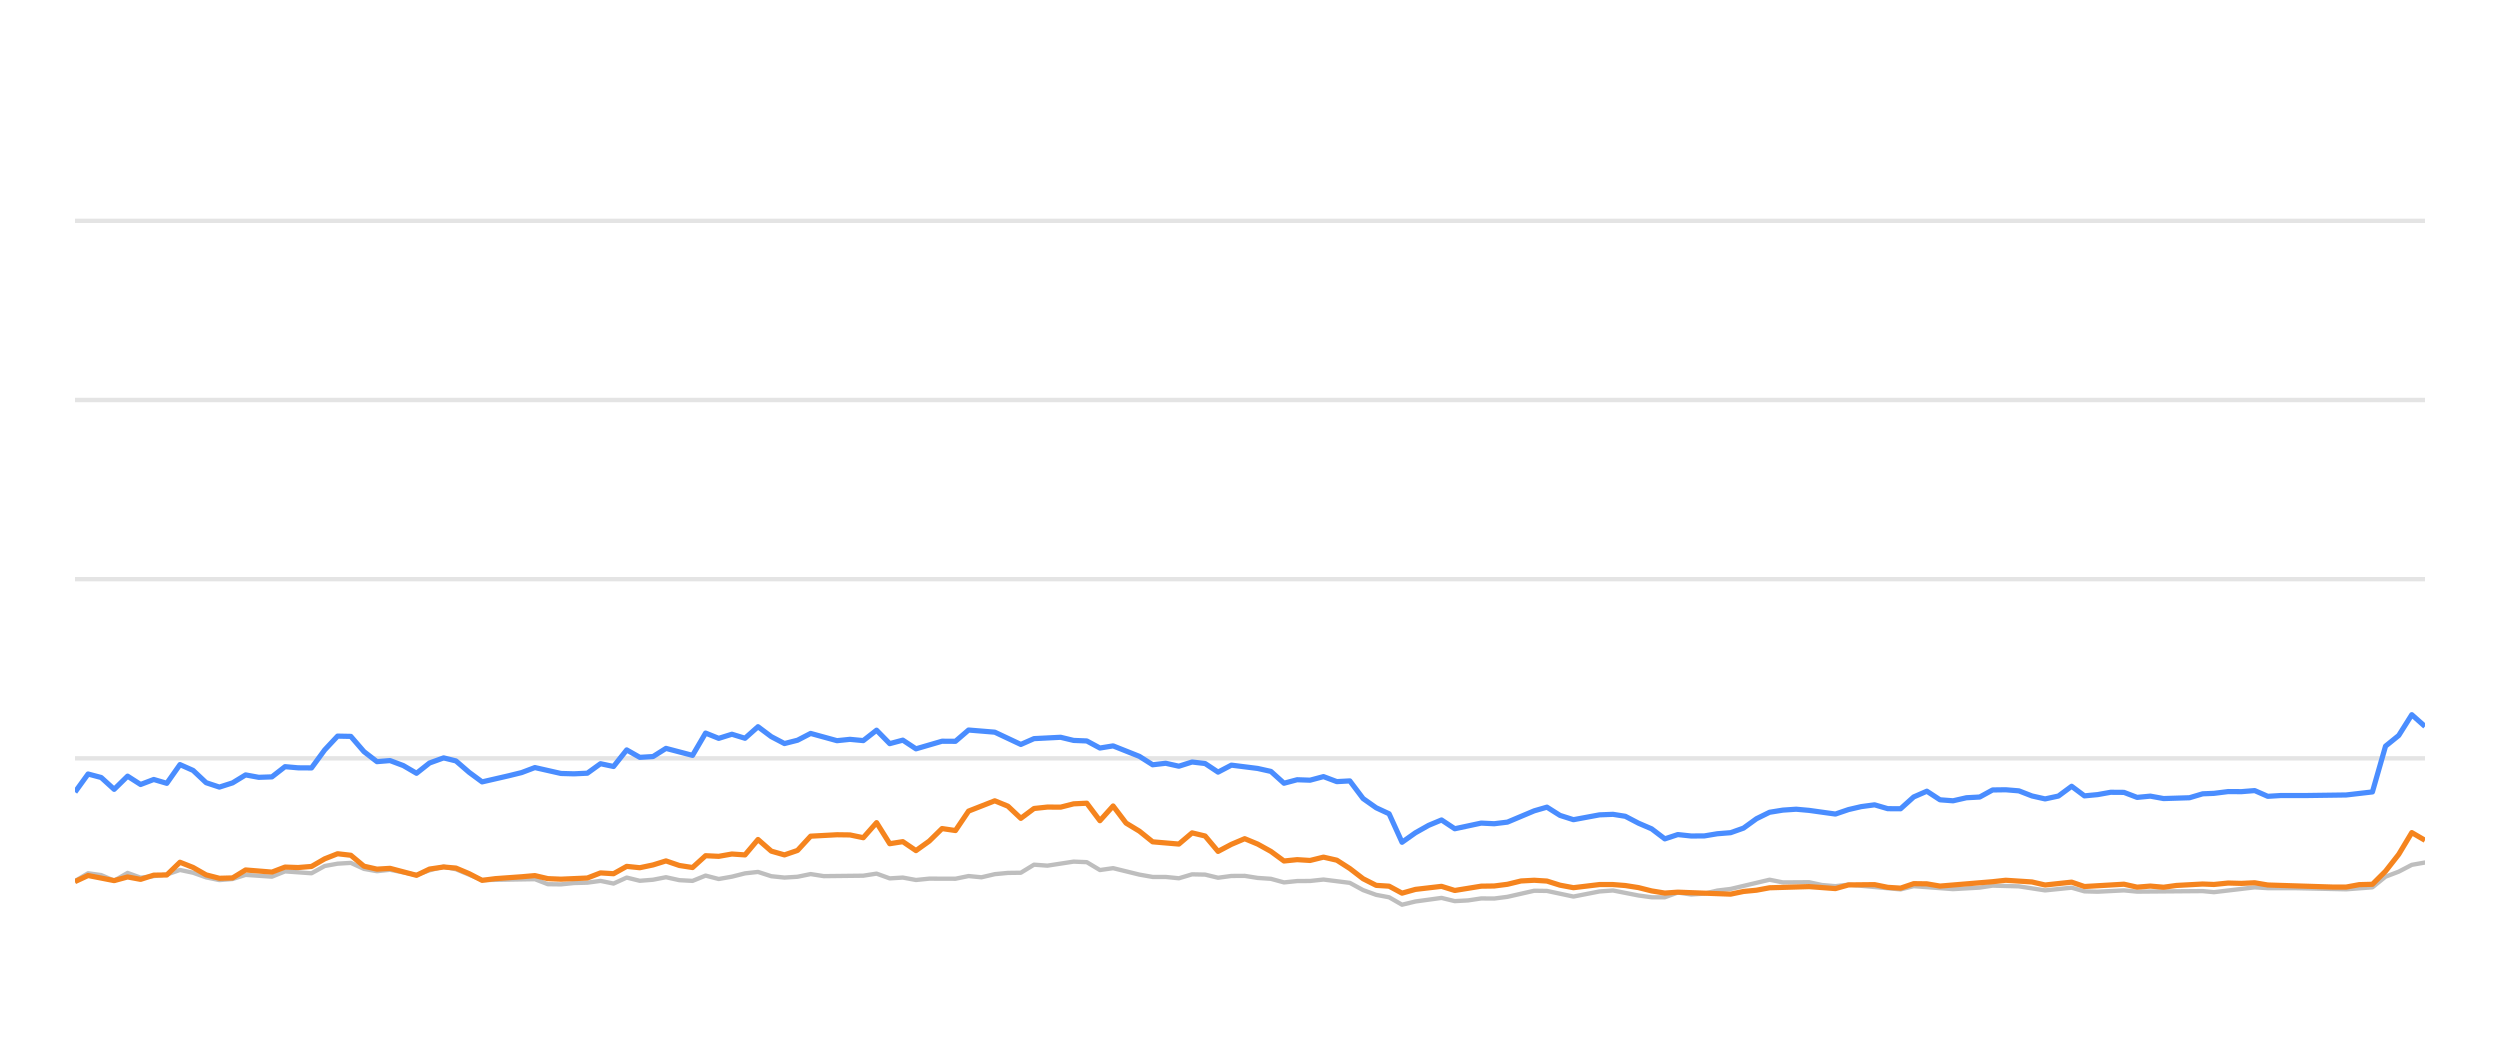
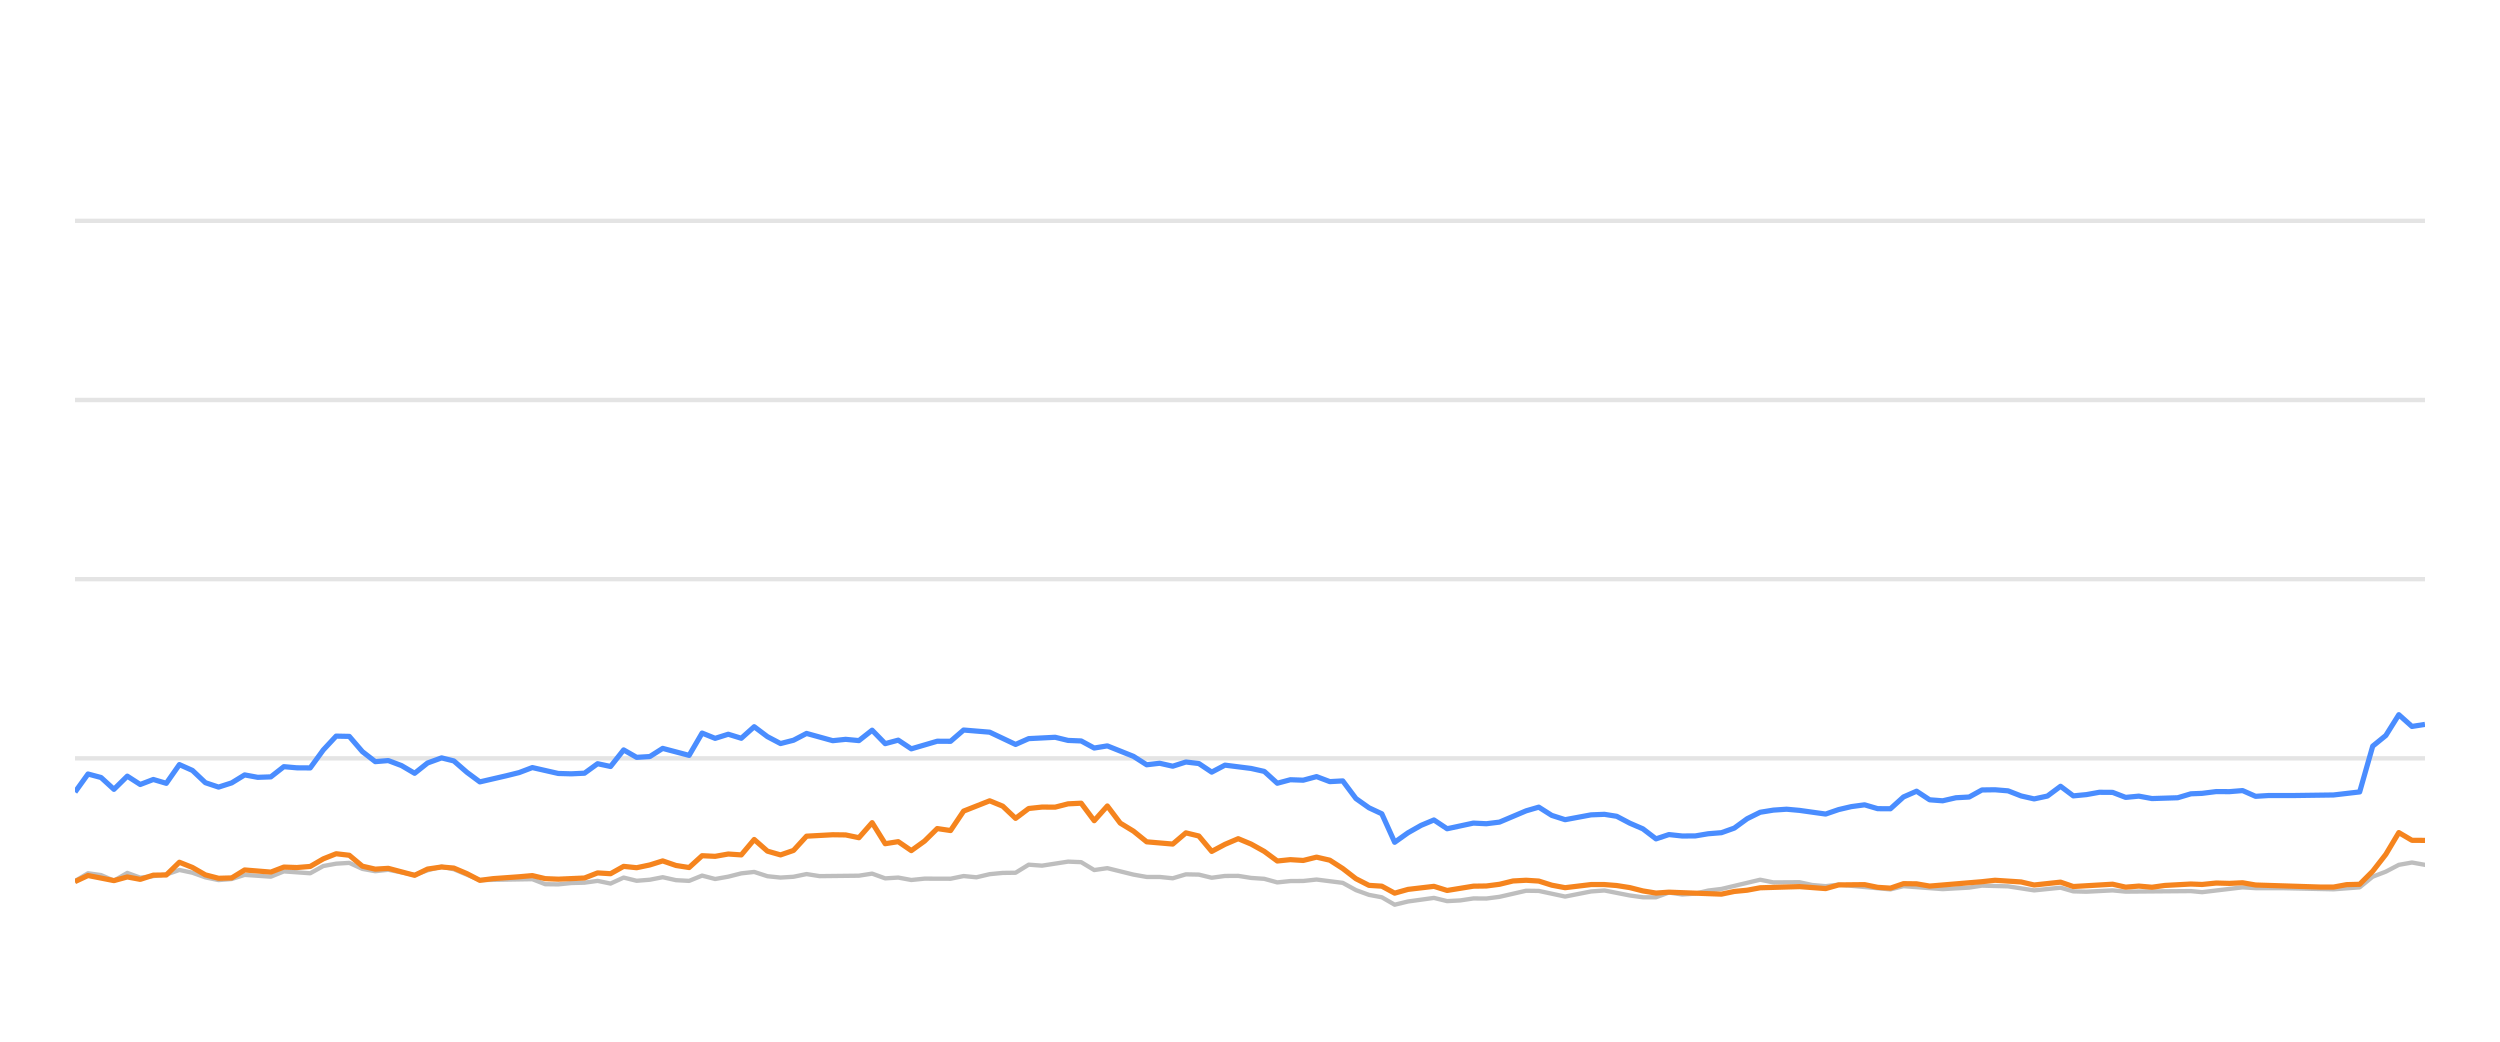
<svg xmlns="http://www.w3.org/2000/svg" width="288pt" height="120pt" viewBox="0 0 288 120" version="1.1">
  <defs>
    <style type="text/css">*{stroke-linejoin: round; stroke-linecap: butt}</style>
  </defs>
  <g id="figure_1">
    <g id="patch_1">
      <path d="M 0 120  L 288 120  L 288 0  L 0 0  L 0 120  z " style="fill: none; opacity: 0" />
    </g>
    <g id="axes_1">
      <g id="patch_2">
        <path d="M 8.64 108  L 279.36 108  L 279.36 4.8  L 8.64 4.8  L 8.64 108  z " style="fill: none" />
      </g>
      <g id="matplotlib.axis_1" />
      <g id="matplotlib.axis_2" />
      <g id="line2d_1">
-         <path d="M 8.64 87.36  L 279.36 87.36  " clip-path="url(#p76bc6401cc)" style="fill: none; stroke: #b2b2b2; stroke-opacity: 0.35; stroke-width: 0.5; stroke-linecap: square" />
+         <path d="M 8.64 87.36  L 279.36 87.36  " clip-path="url(#pf9449240f4)" style="fill: none; stroke: #b2b2b2; stroke-opacity: 0.35; stroke-width: 0.5; stroke-linecap: square" />
      </g>
      <g id="line2d_2">
-         <path d="M 8.64 66.72  L 279.36 66.72  " clip-path="url(#p76bc6401cc)" style="fill: none; stroke: #b2b2b2; stroke-opacity: 0.35; stroke-width: 0.5; stroke-linecap: square" />
+         <path d="M 8.64 66.72  L 279.36 66.72  " clip-path="url(#pf9449240f4)" style="fill: none; stroke: #b2b2b2; stroke-opacity: 0.35; stroke-width: 0.5; stroke-linecap: square" />
      </g>
      <g id="line2d_3">
-         <path d="M 8.64 46.08  L 279.36 46.08  " clip-path="url(#p76bc6401cc)" style="fill: none; stroke: #b2b2b2; stroke-opacity: 0.35; stroke-width: 0.5; stroke-linecap: square" />
+         <path d="M 8.64 46.08  L 279.36 46.08  " clip-path="url(#pf9449240f4)" style="fill: none; stroke: #b2b2b2; stroke-opacity: 0.35; stroke-width: 0.5; stroke-linecap: square" />
      </g>
      <g id="line2d_4">
-         <path d="M 8.64 25.44  L 279.36 25.44  " clip-path="url(#p76bc6401cc)" style="fill: none; stroke: #b2b2b2; stroke-opacity: 0.35; stroke-width: 0.5; stroke-linecap: square" />
+         <path d="M 8.64 25.44  L 279.36 25.44  " clip-path="url(#pf9449240f4)" style="fill: none; stroke: #b2b2b2; stroke-opacity: 0.35; stroke-width: 0.5; stroke-linecap: square" />
      </g>
      <g id="line2d_5">
-         <path d="M 8.64 101.498  L 10.146 100.601  L 11.656 100.807  L 13.151 101.457  L 14.698 100.559  L 16.195 101.106  L 19.216 100.745  L 20.732 100.219  L 22.244 100.539  L 23.746 101.075  L 25.273 101.385  L 26.791 101.261  L 28.294 100.786  L 31.325 100.993  L 32.835 100.384  L 35.887 100.601  L 37.404 99.765  L 38.891 99.496  L 40.415 99.403  L 41.928 100.095  L 43.426 100.363  L 44.93 100.198  L 47.982 100.797  L 49.481 100.26  L 51.107 99.837  L 52.525 100.136  L 55.538 101.385  L 61.618 101.282  L 63.111 101.86  L 64.625 101.88  L 66.125 101.725  L 67.661 101.684  L 69.178 101.478  L 70.681 101.787  L 72.196 101.096  L 73.704 101.467  L 75.23 101.344  L 76.72 101.055  L 78.26 101.395  L 79.781 101.478  L 81.284 100.869  L 82.796 101.261  L 84.315 100.993  L 85.825 100.611  L 87.321 100.446  L 88.854 100.941  L 90.37 101.096  L 91.876 101.003  L 93.385 100.693  L 94.904 100.931  L 99.452 100.879  L 100.981 100.642  L 102.497 101.189  L 104.005 101.096  L 105.521 101.375  L 107.05 101.22  L 110.068 101.23  L 111.58 100.92  L 113.06 101.065  L 114.599 100.704  L 116.112 100.559  L 117.6 100.539  L 119.118 99.61  L 120.662 99.723  L 123.678 99.259  L 125.198 99.321  L 126.71 100.229  L 128.23 100.012  L 131.259 100.755  L 132.786 101.024  L 134.288 101.024  L 135.807 101.178  L 137.328 100.724  L 138.829 100.755  L 140.321 101.117  L 141.858 100.91  L 143.391 100.9  L 144.881 101.137  L 146.409 101.24  L 147.917 101.653  L 149.431 101.498  L 150.922 101.488  L 152.466 101.323  L 155.499 101.705  L 157.029 102.541  L 158.537 103.088  L 160.024 103.366  L 161.514 104.223  L 163.059 103.851  L 166.063 103.439  L 167.591 103.81  L 169.113 103.728  L 170.632 103.5  L 172.134 103.511  L 173.658 103.315  L 176.742 102.613  L 178.207 102.634  L 181.261 103.284  L 184.257 102.696  L 185.815 102.582  L 188.755 103.16  L 190.268 103.366  L 191.788 103.366  L 193.283 102.819  L 194.824 103.046  L 196.348 102.943  L 197.832 102.592  L 199.367 102.407  L 203.856 101.344  L 205.391 101.653  L 208.408 101.633  L 209.88 101.952  L 211.439 102.087  L 212.948 101.911  L 218.946 102.458  L 220.459 102.087  L 224.994 102.427  L 228.063 102.252  L 229.548 102.025  L 232.573 102.107  L 235.594 102.572  L 238.653 102.262  L 240.129 102.685  L 241.646 102.726  L 244.682 102.572  L 246.195 102.716  L 253.747 102.654  L 255.046 102.778  L 259.74 102.221  L 261.246 102.314  L 264.294 102.314  L 270.278 102.448  L 273.302 102.221  L 274.814 100.993  L 276.333 100.415  L 277.838 99.63  L 279.36 99.362  L 279.36 99.362  " clip-path="url(#p76bc6401cc)" style="fill: none; stroke: #bebebe; stroke-width: 0.5; stroke-linecap: round" />
+         <path d="M 8.64 101.498  L 10.138 100.601  L 11.639 100.807  L 13.126 101.457  L 14.665 100.559  L 16.154 101.106  L 19.158 100.745  L 20.665 100.219  L 22.169 100.539  L 23.662 101.075  L 25.181 101.385  L 26.69 101.261  L 28.185 100.786  L 31.199 100.993  L 32.7 100.384  L 35.736 100.601  L 37.245 99.765  L 38.723 99.496  L 40.239 99.403  L 41.744 100.095  L 43.233 100.363  L 44.729 100.198  L 47.764 100.797  L 49.254 100.26  L 50.871 99.837  L 52.282 100.136  L 55.278 101.385  L 61.324 101.282  L 62.809 101.86  L 64.315 101.88  L 65.806 101.725  L 67.333 101.684  L 68.842 101.478  L 70.336 101.787  L 71.843 101.096  L 73.342 101.467  L 74.861 101.344  L 76.342 101.055  L 77.874 101.395  L 79.386 101.478  L 80.881 100.869  L 82.384 101.261  L 83.895 100.993  L 85.396 100.611  L 86.884 100.446  L 88.408 100.941  L 89.917 101.096  L 91.414 101.003  L 92.914 100.693  L 94.425 100.931  L 98.947 100.879  L 100.468 100.642  L 101.976 101.189  L 103.476 101.096  L 104.983 101.375  L 106.504 101.22  L 109.505 101.23  L 111.009 100.92  L 112.48 101.065  L 114.011 100.704  L 115.516 100.559  L 116.995 100.539  L 118.505 99.61  L 120.04 99.723  L 123.04 99.259  L 124.551 99.321  L 126.054 100.229  L 127.566 100.012  L 130.578 100.755  L 132.097 101.024  L 133.591 101.024  L 135.101 101.178  L 136.614 100.724  L 138.107 100.755  L 139.59 101.117  L 141.119 100.91  L 142.643 100.9  L 144.125 101.137  L 145.645 101.24  L 147.144 101.653  L 148.65 101.498  L 150.132 101.488  L 151.668 101.323  L 154.684 101.705  L 156.205 102.541  L 157.705 103.088  L 159.184 103.366  L 160.666 104.223  L 162.202 103.851  L 165.189 103.439  L 166.709 103.81  L 168.222 103.728  L 169.733 103.5  L 171.226 103.511  L 172.742 103.315  L 175.809 102.613  L 177.266 102.634  L 180.303 103.284  L 183.283 102.696  L 184.831 102.582  L 187.756 103.16  L 189.26 103.366  L 190.772 103.366  L 192.258 102.819  L 193.791 103.046  L 195.306 102.943  L 196.781 102.592  L 198.308 102.407  L 202.772 101.344  L 204.298 101.653  L 207.299 101.633  L 208.763 101.952  L 210.313 102.087  L 211.814 101.911  L 217.778 102.458  L 219.283 102.087  L 223.793 102.427  L 226.845 102.252  L 228.322 102.025  L 231.33 102.107  L 234.334 102.572  L 237.376 102.262  L 238.845 102.685  L 240.353 102.726  L 243.372 102.572  L 244.876 102.716  L 252.387 102.654  L 253.678 102.778  L 258.347 102.221  L 259.844 102.314  L 262.875 102.314  L 268.826 102.448  L 271.833 102.221  L 273.337 100.993  L 274.847 100.415  L 276.344 99.63  L 277.857 99.362  L 279.36 99.63  L 279.36 99.63  " clip-path="url(#pf9449240f4)" style="fill: none; stroke: #bebebe; stroke-width: 0.5; stroke-linecap: round" />
      </g>
      <g id="line2d_6">
-         <path d="M 8.64 91.251  L 10.146 89.166  L 11.656 89.568  L 13.151 90.931  L 14.698 89.414  L 16.195 90.373  L 17.712 89.796  L 19.216 90.239  L 20.732 88.082  L 22.244 88.753  L 23.746 90.167  L 25.273 90.673  L 26.791 90.188  L 28.294 89.269  L 29.806 89.548  L 31.325 89.496  L 32.835 88.32  L 34.345 88.454  L 35.887 88.464  L 37.404 86.39  L 38.891 84.801  L 40.415 84.832  L 41.928 86.586  L 43.426 87.742  L 44.93 87.618  L 46.466 88.196  L 47.982 89.083  L 49.481 87.897  L 51.107 87.308  L 52.525 87.659  L 54.04 88.97  L 55.538 90.074  L 58.589 89.372  L 60.092 89.001  L 61.618 88.423  L 64.625 89.104  L 66.125 89.145  L 67.661 89.073  L 69.178 87.979  L 70.681 88.299  L 72.196 86.39  L 73.704 87.246  L 75.23 87.154  L 76.72 86.214  L 79.781 87.019  L 81.284 84.45  L 82.796 85.059  L 84.315 84.584  L 85.825 85.048  L 87.321 83.717  L 88.854 84.863  L 90.37 85.657  L 91.876 85.275  L 93.385 84.491  L 96.42 85.327  L 97.915 85.172  L 99.452 85.317  L 100.981 84.12  L 102.497 85.668  L 104.005 85.265  L 105.521 86.266  L 108.524 85.389  L 110.068 85.399  L 111.58 84.099  L 114.599 84.347  L 117.6 85.76  L 119.118 85.09  L 122.187 84.935  L 123.678 85.296  L 125.198 85.358  L 126.71 86.173  L 128.23 85.926  L 131.259 87.133  L 132.786 88.103  L 134.288 87.928  L 135.807 88.268  L 137.328 87.783  L 138.829 87.959  L 140.321 88.949  L 141.858 88.144  L 144.881 88.526  L 146.409 88.867  L 147.917 90.229  L 149.431 89.826  L 150.922 89.878  L 152.466 89.465  L 154.001 90.043  L 155.499 89.961  L 157.029 91.994  L 158.537 93.057  L 160.024 93.748  L 161.514 97.03  L 163.059 95.936  L 164.579 95.079  L 166.063 94.46  L 167.591 95.472  L 170.632 94.821  L 172.134 94.894  L 173.658 94.708  L 176.742 93.408  L 178.207 92.984  L 179.712 93.934  L 181.261 94.429  L 184.257 93.872  L 185.815 93.81  L 187.237 94.037  L 188.755 94.832  L 190.268 95.482  L 191.788 96.638  L 193.283 96.142  L 194.824 96.307  L 196.348 96.297  L 197.832 96.049  L 199.367 95.926  L 200.853 95.399  L 202.349 94.316  L 203.856 93.573  L 205.391 93.325  L 206.918 93.222  L 208.408 93.356  L 211.439 93.779  L 212.948 93.263  L 214.416 92.922  L 215.952 92.716  L 217.468 93.16  L 218.946 93.17  L 220.459 91.808  L 221.975 91.147  L 223.489 92.138  L 224.994 92.252  L 226.53 91.901  L 228.063 91.818  L 229.548 91.003  L 231.062 90.982  L 232.573 91.106  L 234.085 91.694  L 235.594 92.035  L 237.131 91.705  L 238.653 90.58  L 240.129 91.684  L 241.646 91.54  L 243.148 91.271  L 244.682 91.282  L 246.195 91.86  L 247.72 91.715  L 249.24 91.994  L 252.229 91.901  L 253.747 91.447  L 255.046 91.395  L 256.69 91.189  L 258.219 91.199  L 259.74 91.075  L 261.246 91.736  L 262.778 91.643  L 265.806 91.643  L 270.278 91.581  L 273.302 91.23  L 274.814 85.956  L 276.333 84.728  L 277.838 82.334  L 279.36 83.686  L 279.36 83.686  " clip-path="url(#p76bc6401cc)" style="fill: none; stroke: #4a8dff; stroke-width: 0.6" />
+         <path d="M 8.64 91.251  L 10.138 89.166  L 11.639 89.568  L 13.126 90.931  L 14.665 89.414  L 16.154 90.373  L 17.662 89.796  L 19.158 90.239  L 20.665 88.082  L 22.169 88.753  L 23.662 90.167  L 25.181 90.673  L 26.69 90.188  L 28.185 89.269  L 29.688 89.548  L 31.199 89.496  L 32.7 88.32  L 34.203 88.454  L 35.736 88.464  L 37.245 86.39  L 38.723 84.801  L 40.239 84.832  L 41.744 86.586  L 43.233 87.742  L 44.729 87.618  L 46.256 88.196  L 47.764 89.083  L 49.254 87.897  L 50.871 87.308  L 52.282 87.659  L 53.788 88.97  L 55.278 90.074  L 58.312 89.372  L 59.807 89.001  L 61.324 88.423  L 64.315 89.104  L 65.806 89.145  L 67.333 89.073  L 68.842 87.979  L 70.336 88.299  L 71.843 86.39  L 73.342 87.246  L 74.861 87.154  L 76.342 86.214  L 79.386 87.019  L 80.881 84.45  L 82.384 85.059  L 83.895 84.584  L 85.396 85.048  L 86.884 83.717  L 88.408 84.863  L 89.917 85.657  L 91.414 85.275  L 92.914 84.491  L 95.933 85.327  L 97.42 85.172  L 98.947 85.317  L 100.468 84.12  L 101.976 85.668  L 103.476 85.265  L 104.983 86.266  L 107.97 85.389  L 109.505 85.399  L 111.009 84.099  L 114.011 84.347  L 116.995 85.76  L 118.505 85.09  L 121.556 84.935  L 123.04 85.296  L 124.551 85.358  L 126.054 86.173  L 127.566 85.926  L 130.578 87.133  L 132.097 88.103  L 133.591 87.928  L 135.101 88.268  L 136.614 87.783  L 138.107 87.959  L 139.59 88.949  L 141.119 88.144  L 144.125 88.526  L 145.645 88.867  L 147.144 90.229  L 148.65 89.826  L 150.132 89.878  L 151.668 89.465  L 153.194 90.043  L 154.684 89.961  L 156.205 91.994  L 157.705 93.057  L 159.184 93.748  L 160.666 97.03  L 162.202 95.936  L 163.713 95.079  L 165.189 94.46  L 166.709 95.472  L 169.733 94.821  L 171.226 94.894  L 172.742 94.708  L 175.809 93.408  L 177.266 92.984  L 178.763 93.934  L 180.303 94.429  L 183.283 93.872  L 184.831 93.81  L 186.246 94.037  L 187.756 94.832  L 189.26 95.482  L 190.772 96.638  L 192.258 96.142  L 193.791 96.307  L 195.306 96.297  L 196.781 96.049  L 198.308 95.926  L 199.786 95.399  L 201.274 94.316  L 202.772 93.573  L 204.298 93.325  L 205.818 93.222  L 207.299 93.356  L 210.313 93.779  L 211.814 93.263  L 213.274 92.922  L 214.801 92.716  L 216.309 93.16  L 217.778 93.17  L 219.283 91.808  L 220.791 91.147  L 222.296 92.138  L 223.793 92.252  L 225.32 91.901  L 226.845 91.818  L 228.322 91.003  L 229.828 90.982  L 231.33 91.106  L 232.833 91.694  L 234.334 92.035  L 235.863 91.705  L 237.376 90.58  L 238.845 91.684  L 240.353 91.54  L 241.847 91.271  L 243.372 91.282  L 244.876 91.86  L 246.393 91.715  L 247.905 91.994  L 250.877 91.901  L 252.387 91.447  L 253.678 91.395  L 255.313 91.189  L 256.834 91.199  L 258.347 91.075  L 259.844 91.736  L 261.368 91.643  L 264.378 91.643  L 268.826 91.581  L 271.833 91.23  L 273.337 85.956  L 274.847 84.728  L 276.344 82.334  L 277.857 83.686  L 279.36 83.449  L 279.36 83.449  " clip-path="url(#pf9449240f4)" style="fill: none; stroke: #4a8dff; stroke-width: 0.6" />
      </g>
      <g id="line2d_7">
-         <path d="M 8.64 101.56  L 10.146 100.859  L 13.151 101.447  L 14.698 101.024  L 16.195 101.302  L 17.712 100.817  L 19.216 100.797  L 20.732 99.331  L 22.244 99.93  L 23.746 100.786  L 25.273 101.178  L 26.791 101.137  L 28.294 100.219  L 31.325 100.466  L 32.835 99.888  L 34.345 99.94  L 35.887 99.816  L 37.404 98.939  L 38.891 98.351  L 40.415 98.526  L 41.928 99.785  L 43.426 100.126  L 44.93 100.033  L 47.982 100.838  L 49.481 100.116  L 51.107 99.878  L 52.525 100.002  L 54.04 100.642  L 55.538 101.416  L 57.072 101.22  L 60.092 101.003  L 61.618 100.869  L 63.111 101.22  L 64.625 101.282  L 67.661 101.148  L 69.178 100.559  L 70.681 100.652  L 72.196 99.806  L 73.704 99.961  L 75.23 99.641  L 76.72 99.176  L 78.26 99.703  L 79.781 99.94  L 81.284 98.578  L 82.796 98.65  L 84.315 98.382  L 85.825 98.485  L 87.321 96.71  L 88.854 98.052  L 90.37 98.485  L 91.876 97.969  L 93.385 96.328  L 96.42 96.163  L 97.915 96.184  L 99.452 96.504  L 100.981 94.77  L 102.497 97.195  L 104.005 96.958  L 105.521 97.99  L 107.05 96.896  L 108.524 95.451  L 110.068 95.678  L 111.58 93.438  L 114.599 92.252  L 116.112 92.871  L 117.6 94.274  L 119.118 93.139  L 120.662 92.974  L 122.187 92.984  L 123.678 92.603  L 125.198 92.53  L 126.71 94.543  L 128.23 92.85  L 129.723 94.821  L 131.259 95.75  L 132.786 96.978  L 135.807 97.236  L 137.328 95.946  L 138.829 96.307  L 140.321 98.082  L 141.858 97.267  L 143.391 96.617  L 144.881 97.236  L 146.409 98.082  L 147.917 99.187  L 149.431 99.032  L 150.922 99.125  L 152.466 98.743  L 154.001 99.094  L 155.499 100.054  L 157.029 101.23  L 158.537 101.994  L 160.024 102.087  L 161.514 102.892  L 163.059 102.458  L 166.063 102.107  L 167.591 102.582  L 170.632 102.087  L 172.134 102.066  L 173.658 101.87  L 175.221 101.488  L 176.742 101.406  L 178.207 101.498  L 179.712 101.973  L 181.261 102.262  L 184.257 101.901  L 185.815 101.901  L 187.237 102.014  L 188.755 102.252  L 190.268 102.634  L 191.788 102.881  L 193.283 102.778  L 199.367 103.005  L 200.853 102.696  L 202.349 102.551  L 203.856 102.272  L 208.408 102.138  L 211.439 102.365  L 212.948 101.942  L 215.952 101.911  L 217.468 102.221  L 218.946 102.314  L 220.459 101.798  L 221.975 101.818  L 223.489 102.076  L 229.548 101.571  L 231.062 101.406  L 234.085 101.602  L 235.594 101.952  L 238.653 101.622  L 240.129 102.128  L 244.682 101.86  L 246.195 102.2  L 247.72 102.076  L 249.24 102.21  L 250.722 102.004  L 253.747 101.839  L 255.046 101.891  L 256.69 101.725  L 258.219 101.767  L 259.74 101.694  L 261.246 101.952  L 268.767 102.19  L 270.278 102.19  L 271.787 101.911  L 273.302 101.87  L 274.814 100.363  L 276.333 98.423  L 277.838 95.915  L 279.36 96.803  L 279.36 96.803  " clip-path="url(#p76bc6401cc)" style="fill: none; stroke: #f5841e; stroke-width: 0.6" />
+         <path d="M 8.64 101.56  L 10.138 100.859  L 13.126 101.447  L 14.665 101.024  L 16.154 101.302  L 17.662 100.817  L 19.158 100.797  L 20.665 99.331  L 22.169 99.93  L 23.662 100.786  L 25.181 101.178  L 26.69 101.137  L 28.185 100.219  L 31.199 100.466  L 32.7 99.888  L 34.203 99.94  L 35.736 99.816  L 37.245 98.939  L 38.723 98.351  L 40.239 98.526  L 41.744 99.785  L 43.233 100.126  L 44.729 100.033  L 47.764 100.838  L 49.254 100.116  L 50.871 99.878  L 52.282 100.002  L 53.788 100.642  L 55.278 101.416  L 56.803 101.22  L 59.807 101.003  L 61.324 100.869  L 62.809 101.22  L 64.315 101.282  L 67.333 101.148  L 68.842 100.559  L 70.336 100.652  L 71.843 99.806  L 73.342 99.961  L 74.861 99.641  L 76.342 99.176  L 77.874 99.703  L 79.386 99.94  L 80.881 98.578  L 82.384 98.65  L 83.895 98.382  L 85.396 98.485  L 86.884 96.71  L 88.408 98.052  L 89.917 98.485  L 91.414 97.969  L 92.914 96.328  L 95.933 96.163  L 97.42 96.184  L 98.947 96.504  L 100.468 94.77  L 101.976 97.195  L 103.476 96.958  L 104.983 97.99  L 106.504 96.896  L 107.97 95.451  L 109.505 95.678  L 111.009 93.438  L 114.011 92.252  L 115.516 92.871  L 116.995 94.274  L 118.505 93.139  L 120.04 92.974  L 121.556 92.984  L 123.04 92.603  L 124.551 92.53  L 126.054 94.543  L 127.566 92.85  L 129.051 94.821  L 130.578 95.75  L 132.097 96.978  L 135.101 97.236  L 136.614 95.946  L 138.107 96.307  L 139.59 98.082  L 141.119 97.267  L 142.643 96.617  L 144.125 97.236  L 145.645 98.082  L 147.144 99.187  L 148.65 99.032  L 150.132 99.125  L 151.668 98.743  L 153.194 99.094  L 154.684 100.054  L 156.205 101.23  L 157.705 101.994  L 159.184 102.087  L 160.666 102.892  L 162.202 102.458  L 165.189 102.107  L 166.709 102.582  L 169.733 102.087  L 171.226 102.066  L 172.742 101.87  L 174.296 101.488  L 175.809 101.406  L 177.266 101.498  L 178.763 101.973  L 180.303 102.262  L 183.283 101.901  L 184.831 101.901  L 186.246 102.014  L 187.756 102.252  L 189.26 102.634  L 190.772 102.881  L 192.258 102.778  L 198.308 103.005  L 199.786 102.696  L 201.274 102.551  L 202.772 102.272  L 207.299 102.138  L 210.313 102.365  L 211.814 101.942  L 214.801 101.911  L 216.309 102.221  L 217.778 102.314  L 219.283 101.798  L 220.791 101.818  L 222.296 102.076  L 228.322 101.571  L 229.828 101.406  L 232.833 101.602  L 234.334 101.952  L 237.376 101.622  L 238.845 102.128  L 243.372 101.86  L 244.876 102.2  L 246.393 102.076  L 247.905 102.21  L 249.378 102.004  L 252.387 101.839  L 253.678 101.891  L 255.313 101.725  L 256.834 101.767  L 258.347 101.694  L 259.844 101.952  L 267.323 102.19  L 268.826 102.19  L 270.326 101.911  L 271.833 101.87  L 273.337 100.363  L 274.847 98.423  L 276.344 95.915  L 277.857 96.803  L 279.36 96.813  L 279.36 96.813  " clip-path="url(#pf9449240f4)" style="fill: none; stroke: #f5841e; stroke-width: 0.6" />
      </g>
    </g>
  </g>
  <defs>
-     <clipPath id="p76bc6401cc">
+     <clipPath id="pf9449240f4">
      <rect x="8.64" y="4.8" width="270.72" height="103.2" />
    </clipPath>
  </defs>
</svg>
